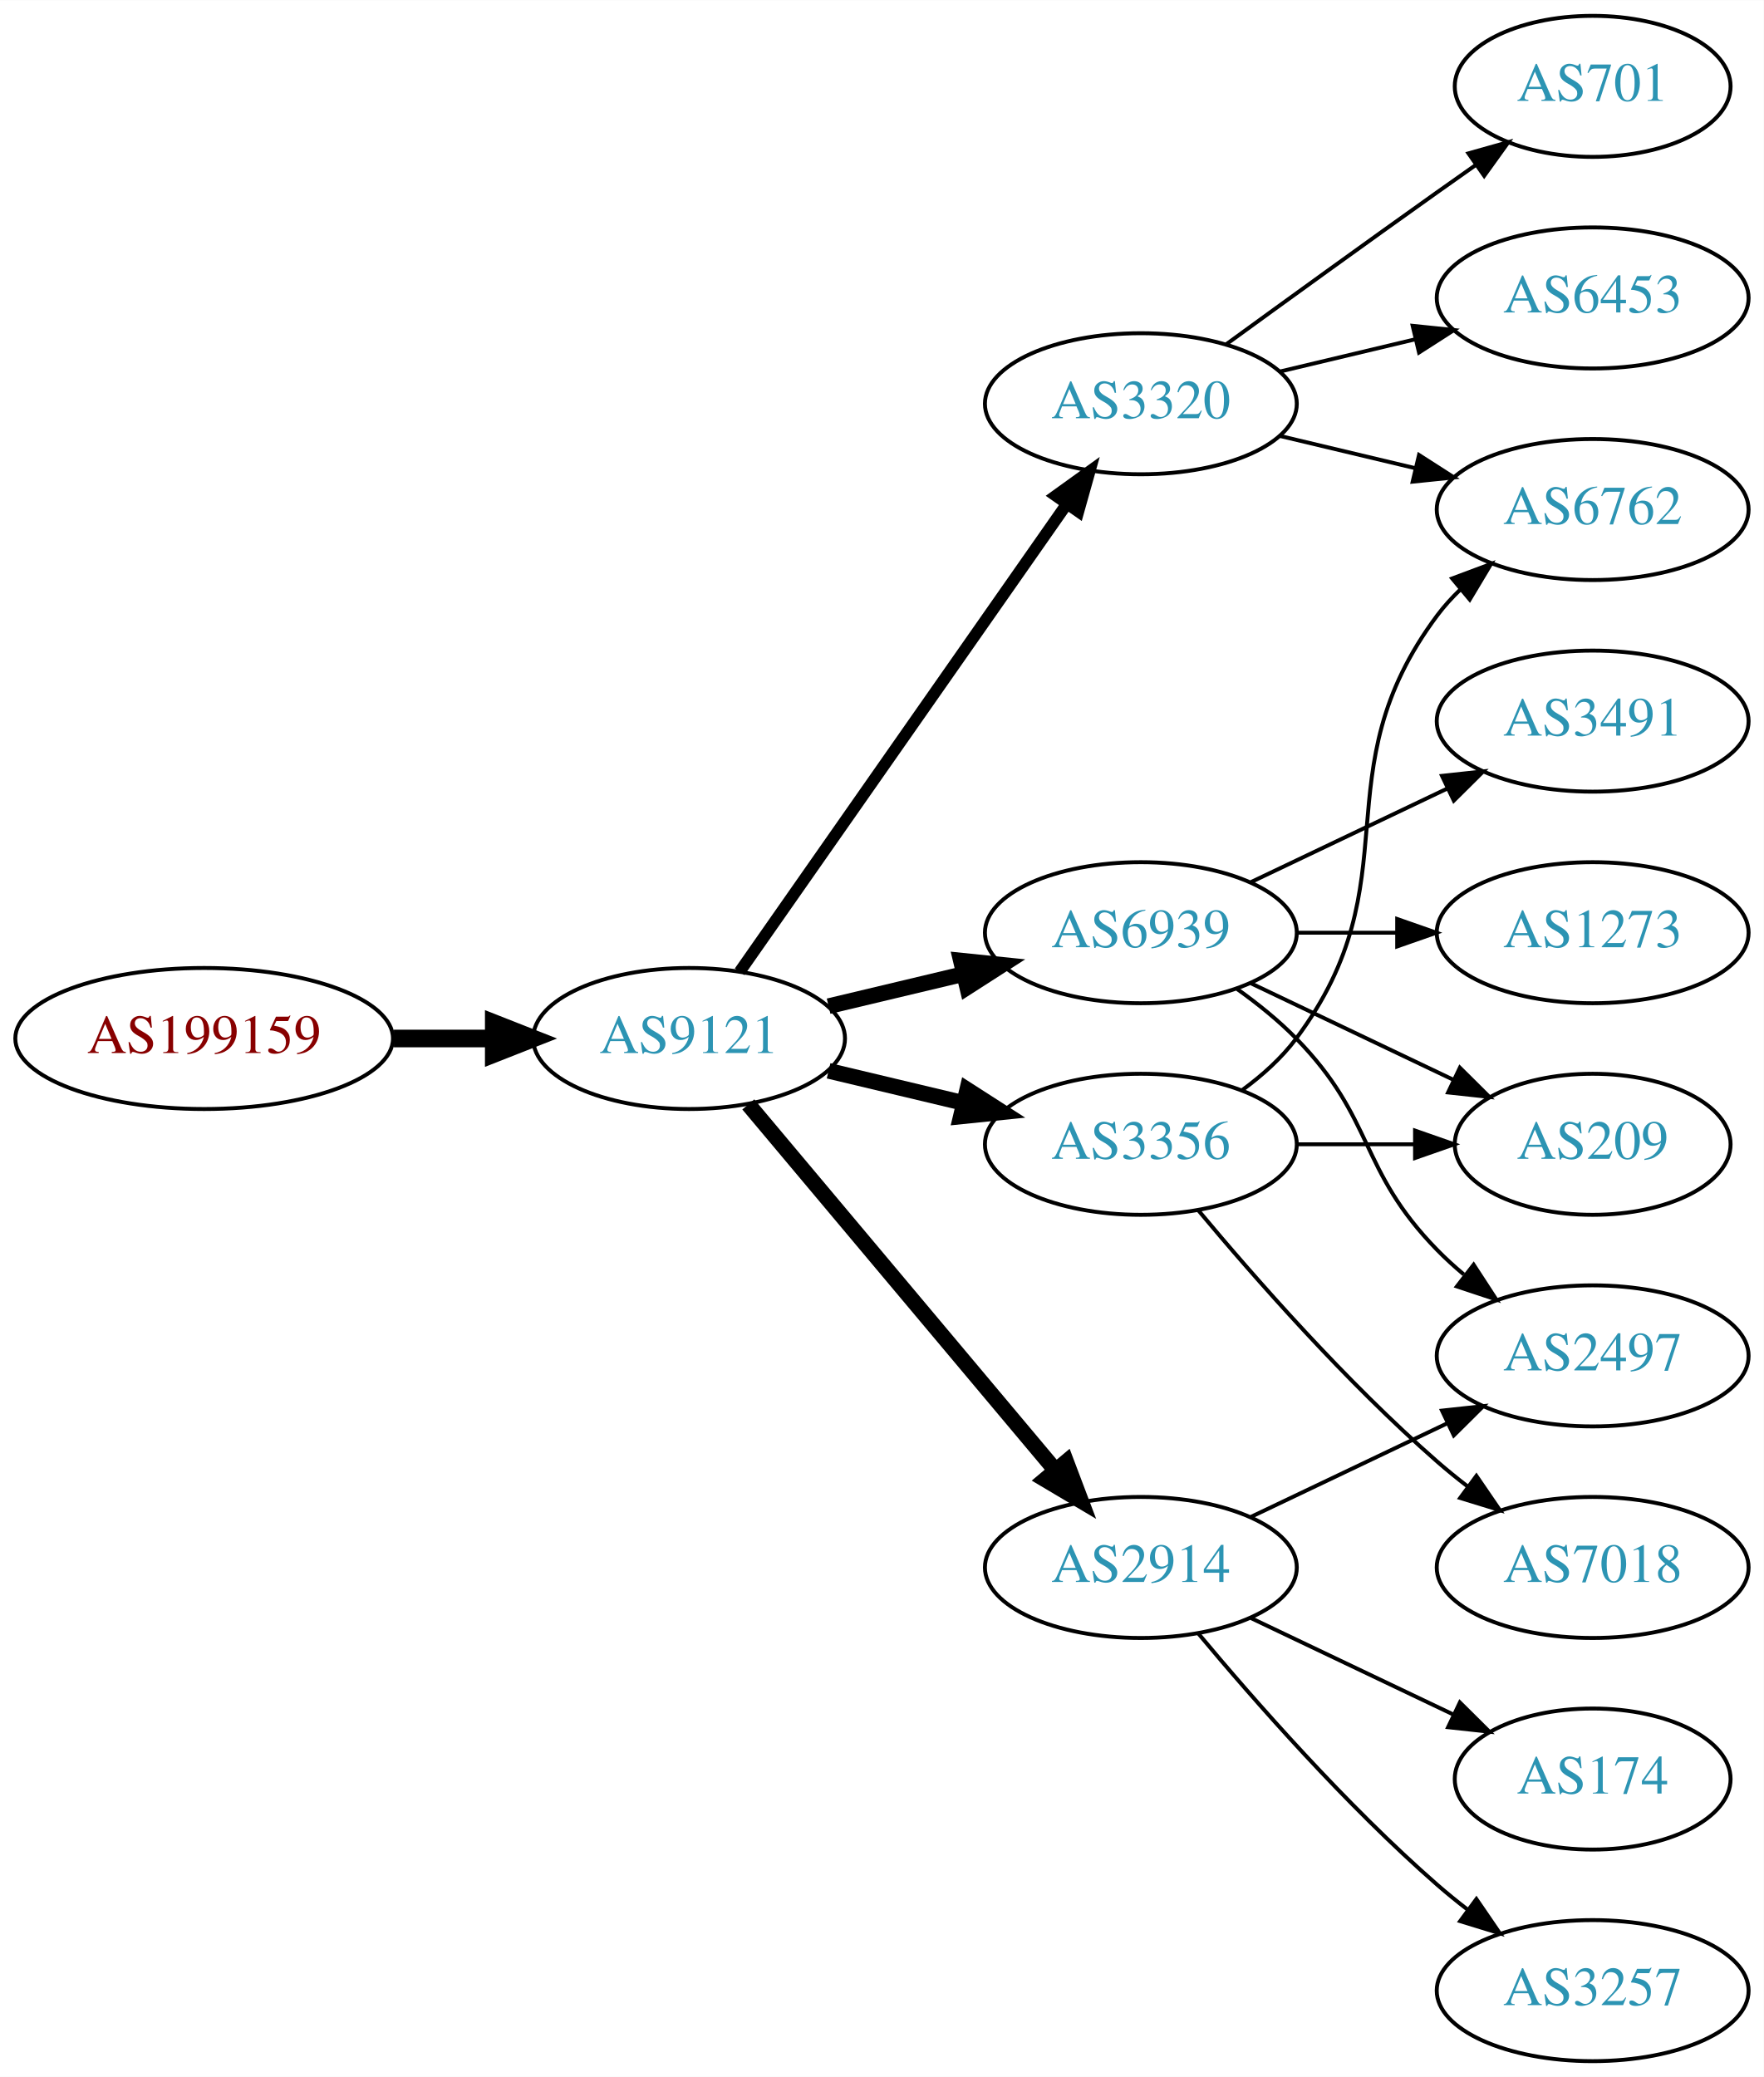
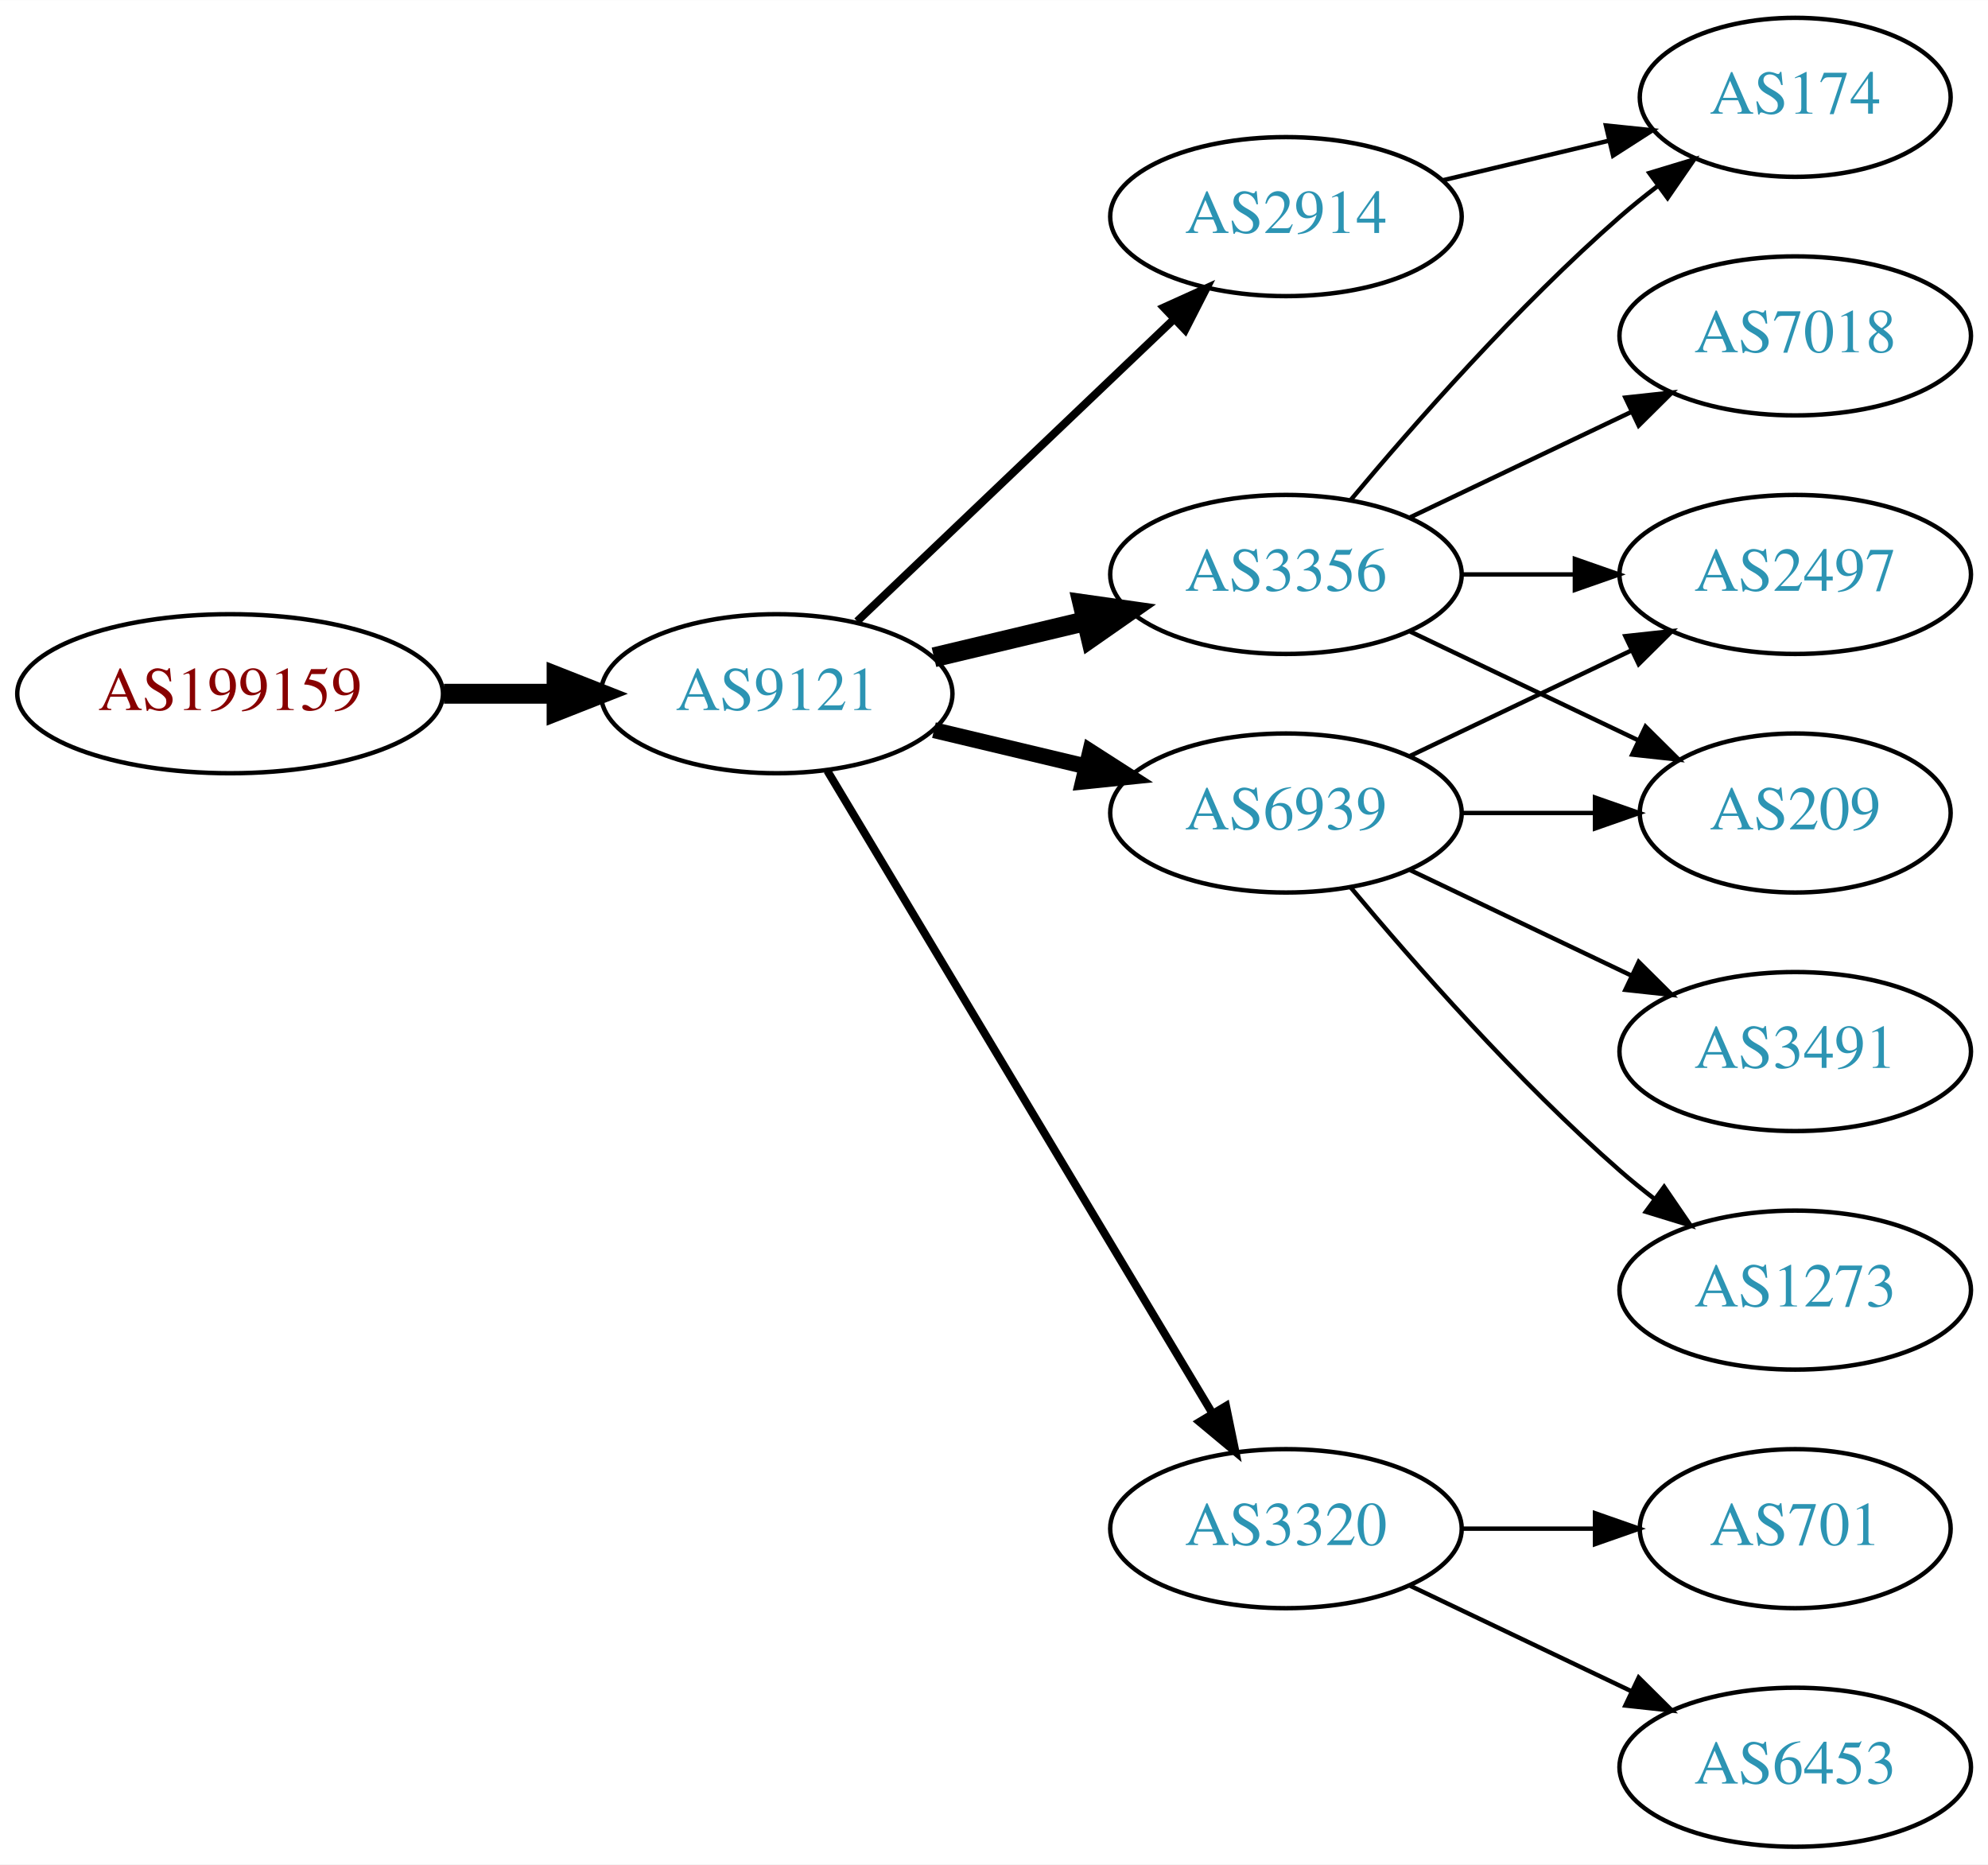
- <svg xmlns="http://www.w3.org/2000/svg" xmlns:xlink="http://www.w3.org/1999/xlink" width="450pt" height="530pt" viewBox="0.00 0.00 450.07 530.00">
-   <g id="graph0" class="graph" transform="scale(1 1) rotate(0) translate(4 526)">
-     <polygon fill="white" stroke="none" points="-4,4 -4,-526 446.07,-526 446.07,4 -4,4" />
+ <svg xmlns="http://www.w3.org/2000/svg" xmlns:xlink="http://www.w3.org/1999/xlink" width="450pt" height="422pt" viewBox="0.00 0.00 450.07 422.00">
+   <g id="graph0" class="graph" transform="scale(1 1) rotate(0) translate(4 418)">
+     <polygon fill="white" stroke="none" points="-4,4 -4,-418 446.07,-418 446.07,4 -4,4" />
    <g id="node1" class="node">
      <g id="a_node1">
        <a xlink:href="/asn/199159" xlink:title="AS199159 ~ powered by ANX [AT]">
          <ellipse fill="#ffffff" stroke="black" cx="48.096" cy="-261" rx="48.192" ry="18" />
          <text text-anchor="middle" x="48.096" y="-257.3" font-family="Times,serif" font-size="14.00" fill="#880000">AS199159</text>
        </a>
      </g>
    </g>
    <g id="node2" class="node">
      <g id="a_node2">
        <a xlink:href="/asn/9121" xlink:title="AS9121 ~ TTNet [TR]">
          <ellipse fill="#ffffff" stroke="black" cx="171.838" cy="-261" rx="39.794" ry="18" />
          <text text-anchor="middle" x="171.838" y="-257.3" font-family="Times,serif" font-size="14.00" fill="#2c94b3">AS9121</text>
        </a>
      </g>
    </g>
    <g id="edge1" class="edge">
      <path fill="none" stroke="black" stroke-width="4.5" d="M96.513,-261C104.867,-261 113.577,-261 121.969,-261" />
      <polygon fill="black" stroke="black" stroke-width="4.5" points="122.004,-264.938 132.004,-261 122.004,-257.063 122.004,-264.938" />
    </g>
    <g id="node3" class="node">
      <g id="a_node3">
-         <a xlink:href="/asn/3320" xlink:title="AS3320 ~ DTAG [DE]">
-           <ellipse fill="#ffffff" stroke="black" cx="287.131" cy="-423" rx="39.794" ry="18" />
-           <text text-anchor="middle" x="287.131" y="-419.3" font-family="Times,serif" font-size="14.00" fill="#2c94b3">AS3320</text>
+         <a xlink:href="/asn/2914" xlink:title="AS2914 ~ NTT America, Inc. [US]">
+           <ellipse fill="#ffffff" stroke="black" cx="287.131" cy="-369" rx="39.794" ry="18" />
+           <text text-anchor="middle" x="287.131" y="-365.3" font-family="Times,serif" font-size="14.00" fill="#2c94b3">AS2914</text>
        </a>
      </g>
    </g>
    <g id="edge2" class="edge">
-       <path fill="none" stroke="black" stroke-width="3" d="M184.748,-278.031C204.67,-306.517 244.859,-363.985 268.209,-397.374" />
-       <polygon fill="black" stroke="black" stroke-width="3" points="265.44,-399.521 274.039,-405.71 271.176,-395.509 265.44,-399.521" />
+       <path fill="none" stroke="black" stroke-width="1.8" d="M190.045,-277.403C209.12,-295.587 240.04,-325.063 261.638,-345.651" />
+       <polygon fill="black" stroke="black" stroke-width="1.8" points="259.48,-348.43 269.133,-352.797 264.31,-343.363 259.48,-348.43" />
    </g>
    <g id="node4" class="node">
      <g id="a_node4">
        <a xlink:href="/asn/6939" xlink:title="AS6939 ~ Hurricane Electric LLC [US]">
-           <ellipse fill="#ffffff" stroke="black" cx="287.131" cy="-288" rx="39.794" ry="18" />
-           <text text-anchor="middle" x="287.131" y="-284.3" font-family="Times,serif" font-size="14.00" fill="#2c94b3">AS6939</text>
+           <ellipse fill="#ffffff" stroke="black" cx="287.131" cy="-234" rx="39.794" ry="18" />
+           <text text-anchor="middle" x="287.131" y="-230.3" font-family="Times,serif" font-size="14.00" fill="#2c94b3">AS6939</text>
        </a>
      </g>
    </g>
    <g id="edge3" class="edge">
-       <path fill="none" stroke="black" stroke-width="4" d="M207.445,-269.248C218.316,-271.838 230.471,-274.735 241.913,-277.462" />
-       <polygon fill="black" stroke="black" stroke-width="4" points="241.197,-280.889 251.736,-279.803 242.819,-274.08 241.197,-280.889" />
+       <path fill="none" stroke="black" stroke-width="3.6" d="M207.445,-252.752C218.316,-250.162 230.471,-247.265 241.913,-244.538" />
+       <polygon fill="black" stroke="black" stroke-width="3.6" points="242.819,-247.92 251.736,-242.197 241.197,-241.111 242.819,-247.92" />
    </g>
    <g id="node5" class="node">
      <g id="a_node5">
-         <a xlink:href="/asn/2914" xlink:title="AS2914 ~ NTT America, Inc. [US]">
-           <ellipse fill="#ffffff" stroke="black" cx="287.131" cy="-126" rx="39.794" ry="18" />
-           <text text-anchor="middle" x="287.131" y="-122.3" font-family="Times,serif" font-size="14.00" fill="#2c94b3">AS2914</text>
+         <a xlink:href="/asn/3356" xlink:title="AS3356 ~ Level 3 Parent, LLC [US]">
+           <ellipse fill="#ffffff" stroke="black" cx="287.131" cy="-288" rx="39.794" ry="18" />
+           <text text-anchor="middle" x="287.131" y="-284.3" font-family="Times,serif" font-size="14.00" fill="#2c94b3">AS3356</text>
        </a>
      </g>
    </g>
    <g id="edge4" class="edge">
-       <path fill="none" stroke="black" stroke-width="4" d="M186.958,-244.175C206.632,-220.731 242.436,-178.066 265.215,-150.924" />
-       <polygon fill="black" stroke="black" stroke-width="4" points="268.086,-152.947 271.833,-143.037 262.724,-148.447 268.086,-152.947" />
+       <path fill="none" stroke="black" stroke-width="4.5" d="M207.445,-269.248C218.316,-271.838 230.471,-274.735 241.913,-277.462" />
+       <polygon fill="black" stroke="black" stroke-width="4.5" points="241.095,-281.315 251.736,-279.803 242.921,-273.654 241.095,-281.315" />
    </g>
    <g id="node6" class="node">
      <g id="a_node6">
-         <a xlink:href="/asn/3356" xlink:title="AS3356 ~ Level 3 Parent, LLC [US]">
-           <ellipse fill="#ffffff" stroke="black" cx="287.131" cy="-234" rx="39.794" ry="18" />
-           <text text-anchor="middle" x="287.131" y="-230.3" font-family="Times,serif" font-size="14.00" fill="#2c94b3">AS3356</text>
+         <a xlink:href="/asn/3320" xlink:title="AS3320 ~ DTAG [DE]">
+           <ellipse fill="#ffffff" stroke="black" cx="287.131" cy="-72" rx="39.794" ry="18" />
+           <text text-anchor="middle" x="287.131" y="-68.3" font-family="Times,serif" font-size="14.00" fill="#2c94b3">AS3320</text>
        </a>
      </g>
    </g>
    <g id="edge5" class="edge">
-       <path fill="none" stroke="black" stroke-width="4" d="M207.445,-252.752C218.316,-250.162 230.471,-247.265 241.913,-244.538" />
-       <polygon fill="black" stroke="black" stroke-width="4" points="242.819,-247.92 251.736,-242.197 241.197,-241.111 242.819,-247.92" />
+       <path fill="none" stroke="black" stroke-width="1.8" d="M183.293,-243.558C203.274,-210.225 246.98,-137.314 270.465,-98.134" />
+       <polygon fill="black" stroke="black" stroke-width="1.8" points="273.561,-99.776 275.701,-89.4 267.558,-96.177 273.561,-99.776" />
    </g>
    <g id="node7" class="node">
      <g id="a_node7">
-         <a xlink:href="/asn/6762" xlink:title="AS6762 ~ TELECOM ITALIA SPARKLE S.p.A. [IT]">
-           <ellipse fill="#ffffff" stroke="black" cx="402.424" cy="-396" rx="39.794" ry="18" />
-           <text text-anchor="middle" x="402.424" y="-392.3" font-family="Times,serif" font-size="14.00" fill="#2c94b3">AS6762</text>
+         <a xlink:href="/asn/174" xlink:title="AS174 ~ Cogent Communications [US]">
+           <ellipse fill="#ffffff" stroke="black" cx="402.424" cy="-396" rx="35.194" ry="18" />
+           <text text-anchor="middle" x="402.424" y="-392.3" font-family="Times,serif" font-size="14.00" fill="#2c94b3">AS174</text>
        </a>
      </g>
    </g>
    <g id="edge6" class="edge">
-       <path fill="none" stroke="black" d="M322.738,-414.752C333.609,-412.162 345.764,-409.265 357.206,-406.538" />
-       <polygon fill="black" stroke="black" points="358.112,-409.92 367.029,-404.197 356.49,-403.111 358.112,-409.92" />
+       <path fill="none" stroke="black" d="M322.738,-377.248C334.533,-380.058 347.837,-383.229 360.105,-386.153" />
+       <polygon fill="black" stroke="black" points="359.571,-389.624 370.11,-388.537 361.194,-382.814 359.571,-389.624" />
    </g>
    <g id="node8" class="node">
      <g id="a_node8">
-         <a xlink:href="/asn/701" xlink:title="AS701 ~ UUNET [US]">
-           <ellipse fill="#ffffff" stroke="black" cx="402.424" cy="-504" rx="35.194" ry="18" />
-           <text text-anchor="middle" x="402.424" y="-500.3" font-family="Times,serif" font-size="14.00" fill="#2c94b3">AS701</text>
+         <a xlink:href="/asn/2497" xlink:title="AS2497 ~ Internet Initiative Japan Inc. [JP]">
+           <ellipse fill="#ffffff" stroke="black" cx="402.424" cy="-288" rx="39.794" ry="18" />
+           <text text-anchor="middle" x="402.424" y="-284.3" font-family="Times,serif" font-size="14.00" fill="#2c94b3">AS2497</text>
        </a>
      </g>
    </g>
    <g id="edge7" class="edge">
-       <path fill="none" stroke="black" d="M308.979,-438.222C323.913,-449.091 344.527,-464.025 362.777,-477 365.988,-479.282 369.357,-481.661 372.711,-484.018" />
-       <polygon fill="black" stroke="black" points="370.723,-486.899 380.922,-489.77 374.74,-481.166 370.723,-486.899" />
+       <path fill="none" stroke="black" d="M315.267,-246.934C330.261,-254.081 349.082,-263.052 365.306,-270.785" />
+       <polygon fill="black" stroke="black" points="363.976,-274.028 374.509,-275.171 366.988,-267.709 363.976,-274.028" />
    </g>
    <g id="node9" class="node">
      <g id="a_node9">
-         <a xlink:href="/asn/6453" xlink:title="AS6453 ~ TATA COMMUNICATIONS (AMERICA) INC [US]">
-           <ellipse fill="#ffffff" stroke="black" cx="402.424" cy="-450" rx="39.794" ry="18" />
-           <text text-anchor="middle" x="402.424" y="-446.3" font-family="Times,serif" font-size="14.00" fill="#2c94b3">AS6453</text>
-         </a>
-       </g>
-     </g>
-     <g id="edge8" class="edge">
-       <path fill="none" stroke="black" d="M322.738,-431.248C333.609,-433.838 345.764,-436.735 357.206,-439.462" />
-       <polygon fill="black" stroke="black" points="356.49,-442.889 367.029,-441.803 358.112,-436.08 356.49,-442.889" />
-     </g>
-     <g id="node10" class="node">
-       <g id="a_node10">
-         <a xlink:href="/asn/1273" xlink:title="AS1273 ~ Vodafone Group PLC [EU]">
-           <ellipse fill="#ffffff" stroke="black" cx="402.424" cy="-288" rx="39.794" ry="18" />
-           <text text-anchor="middle" x="402.424" y="-284.3" font-family="Times,serif" font-size="14.00" fill="#2c94b3">AS1273</text>
-         </a>
-       </g>
-     </g>
-     <g id="edge9" class="edge">
-       <path fill="none" stroke="black" d="M326.803,-288C335.006,-288 343.77,-288 352.302,-288" />
-       <polygon fill="black" stroke="black" points="352.541,-291.5 362.541,-288 352.541,-284.5 352.541,-291.5" />
-     </g>
-     <g id="node11" class="node">
-       <g id="a_node11">
-         <a xlink:href="/asn/2497" xlink:title="AS2497 ~ Internet Initiative Japan Inc. [JP]">
-           <ellipse fill="#ffffff" stroke="black" cx="402.424" cy="-180" rx="39.794" ry="18" />
-           <text text-anchor="middle" x="402.424" y="-176.3" font-family="Times,serif" font-size="14.00" fill="#2c94b3">AS2497</text>
-         </a>
-       </g>
-     </g>
-     <g id="edge10" class="edge">
-       <path fill="none" stroke="black" d="M311.725,-273.611C316.981,-269.852 322.313,-265.563 326.777,-261 346.95,-240.383 342.605,-227.617 362.777,-207 364.87,-204.861 367.154,-202.782 369.53,-200.79" />
-       <polygon fill="black" stroke="black" points="372.049,-203.268 377.83,-194.389 367.774,-197.725 372.049,-203.268" />
-     </g>
-     <g id="node12" class="node">
-       <g id="a_node12">
        <a xlink:href="/asn/209" xlink:title="AS209 ~ CenturyLink Communications, LLC [US]">
          <ellipse fill="#ffffff" stroke="black" cx="402.424" cy="-234" rx="35.194" ry="18" />
          <text text-anchor="middle" x="402.424" y="-230.3" font-family="Times,serif" font-size="14.00" fill="#2c94b3">AS209</text>
        </a>
      </g>
    </g>
+     <g id="edge8" class="edge">
+       <path fill="none" stroke="black" d="M326.803,-234C336.508,-234 346.999,-234 356.962,-234" />
+       <polygon fill="black" stroke="black" points="357.098,-237.5 367.098,-234 357.098,-230.5 357.098,-237.5" />
+     </g>
+     <g id="node10" class="node">
+       <g id="a_node10">
+         <a xlink:href="/asn/3491" xlink:title="AS3491 ~ PCCW Global, Inc. [US]">
+           <ellipse fill="#ffffff" stroke="black" cx="402.424" cy="-180" rx="39.794" ry="18" />
+           <text text-anchor="middle" x="402.424" y="-176.3" font-family="Times,serif" font-size="14.00" fill="#2c94b3">AS3491</text>
+         </a>
+       </g>
+     </g>
+     <g id="edge9" class="edge">
+       <path fill="none" stroke="black" d="M315.267,-221.066C330.261,-213.919 349.082,-204.948 365.306,-197.215" />
+       <polygon fill="black" stroke="black" points="366.988,-200.291 374.509,-192.829 363.976,-193.972 366.988,-200.291" />
+     </g>
+     <g id="node11" class="node">
+       <g id="a_node11">
+         <a xlink:href="/asn/1273" xlink:title="AS1273 ~ Vodafone Group PLC [EU]">
+           <ellipse fill="#ffffff" stroke="black" cx="402.424" cy="-126" rx="39.794" ry="18" />
+           <text text-anchor="middle" x="402.424" y="-122.3" font-family="Times,serif" font-size="14.00" fill="#2c94b3">AS1273</text>
+         </a>
+       </g>
+     </g>
+     <g id="edge10" class="edge">
+       <path fill="none" stroke="black" d="M301.761,-217.183C316.044,-200.071 339.59,-173.255 362.777,-153 365.243,-150.846 367.882,-148.706 370.579,-146.628" />
+       <polygon fill="black" stroke="black" points="372.752,-149.375 378.733,-140.63 368.604,-143.736 372.752,-149.375" />
+     </g>
+     <g id="edge14" class="edge">
+       <path fill="none" stroke="black" d="M301.761,-304.817C316.044,-321.929 339.59,-348.745 362.777,-369 365.447,-371.332 368.32,-373.648 371.25,-375.886" />
+       <polygon fill="black" stroke="black" points="369.401,-378.87 379.542,-381.939 373.528,-373.216 369.401,-378.87" />
+     </g>
    <g id="edge11" class="edge">
+       <path fill="none" stroke="black" d="M326.803,-288C335.006,-288 343.77,-288 352.302,-288" />
+       <polygon fill="black" stroke="black" points="352.541,-291.5 362.541,-288 352.541,-284.5 352.541,-291.5" />
+     </g>
+     <g id="edge12" class="edge">
      <path fill="none" stroke="black" d="M315.267,-275.066C330.699,-267.71 350.185,-258.423 366.72,-250.541" />
      <polygon fill="black" stroke="black" points="368.54,-253.551 376.062,-246.089 365.529,-247.232 368.54,-253.551" />
    </g>
-     <g id="node13" class="node">
-       <g id="a_node13">
-         <a xlink:href="/asn/3491" xlink:title="AS3491 ~ PCCW Global, Inc. [US]">
+     <g id="node12" class="node">
+       <g id="a_node12">
+         <a xlink:href="/asn/7018" xlink:title="AS7018 ~ AT&amp;T Services, Inc. [US]">
          <ellipse fill="#ffffff" stroke="black" cx="402.424" cy="-342" rx="39.794" ry="18" />
-           <text text-anchor="middle" x="402.424" y="-338.3" font-family="Times,serif" font-size="14.00" fill="#2c94b3">AS3491</text>
-         </a>
-       </g>
-     </g>
-     <g id="edge12" class="edge">
-       <path fill="none" stroke="black" d="M315.267,-300.934C330.261,-308.081 349.082,-317.052 365.306,-324.785" />
-       <polygon fill="black" stroke="black" points="363.976,-328.028 374.509,-329.171 366.988,-321.709 363.976,-328.028" />
-     </g>
-     <g id="edge14" class="edge">
-       <path fill="none" stroke="black" d="M315.267,-138.934C330.261,-146.081 349.082,-155.052 365.306,-162.785" />
-       <polygon fill="black" stroke="black" points="363.976,-166.028 374.509,-167.171 366.988,-159.709 363.976,-166.028" />
-     </g>
-     <g id="node14" class="node">
-       <g id="a_node14">
-         <a xlink:href="/asn/174" xlink:title="AS174 ~ Cogent Communications [US]">
-           <ellipse fill="#ffffff" stroke="black" cx="402.424" cy="-72" rx="35.194" ry="18" />
-           <text text-anchor="middle" x="402.424" y="-68.3" font-family="Times,serif" font-size="14.00" fill="#2c94b3">AS174</text>
+           <text text-anchor="middle" x="402.424" y="-338.3" font-family="Times,serif" font-size="14.00" fill="#2c94b3">AS7018</text>
        </a>
      </g>
    </g>
    <g id="edge13" class="edge">
-       <path fill="none" stroke="black" d="M315.267,-113.066C330.699,-105.71 350.185,-96.423 366.72,-88.541" />
-       <polygon fill="black" stroke="black" points="368.54,-91.551 376.062,-84.089 365.529,-85.232 368.54,-91.551" />
+       <path fill="none" stroke="black" d="M315.267,-300.934C330.261,-308.081 349.082,-317.052 365.306,-324.785" />
+       <polygon fill="black" stroke="black" points="363.976,-328.028 374.509,-329.171 366.988,-321.709 363.976,-328.028" />
    </g>
-     <g id="node15" class="node">
-       <g id="a_node15">
-         <a xlink:href="/asn/3257" xlink:title="AS3257 ~ GTT [DE]">
-           <ellipse fill="#ffffff" stroke="black" cx="402.424" cy="-18" rx="39.794" ry="18" />
-           <text text-anchor="middle" x="402.424" y="-14.3" font-family="Times,serif" font-size="14.00" fill="#2c94b3">AS3257</text>
+     <g id="node13" class="node">
+       <g id="a_node13">
+         <a xlink:href="/asn/701" xlink:title="AS701 ~ UUNET [US]">
+           <ellipse fill="#ffffff" stroke="black" cx="402.424" cy="-72" rx="35.194" ry="18" />
+           <text text-anchor="middle" x="402.424" y="-68.3" font-family="Times,serif" font-size="14.00" fill="#2c94b3">AS701</text>
        </a>
      </g>
    </g>
    <g id="edge15" class="edge">
-       <path fill="none" stroke="black" d="M301.761,-109.183C316.044,-92.071 339.59,-65.255 362.777,-45 365.243,-42.846 367.882,-40.706 370.579,-38.628" />
-       <polygon fill="black" stroke="black" points="372.752,-41.375 378.733,-32.63 368.604,-35.736 372.752,-41.375" />
+       <path fill="none" stroke="black" d="M326.803,-72C336.508,-72 346.999,-72 356.962,-72" />
+       <polygon fill="black" stroke="black" points="357.098,-75.5 367.098,-72 357.098,-68.5 357.098,-75.5" />
    </g>
-     <g id="edge17" class="edge">
-       <path fill="none" stroke="black" d="M313.062,-247.882C318.138,-251.611 323.056,-256.016 326.777,-261 357.049,-301.542 332.506,-328.458 362.777,-369 364.522,-371.336 366.529,-373.545 368.693,-375.617" />
-       <polygon fill="black" stroke="black" points="366.57,-378.405 376.493,-382.118 371.052,-373.027 366.57,-378.405" />
-     </g>
-     <g id="edge18" class="edge">
-       <path fill="none" stroke="black" d="M326.803,-234C336.508,-234 346.999,-234 356.962,-234" />
-       <polygon fill="black" stroke="black" points="357.098,-237.5 367.098,-234 357.098,-230.5 357.098,-237.5" />
-     </g>
-     <g id="node16" class="node">
-       <g id="a_node16">
-         <a xlink:href="/asn/7018" xlink:title="AS7018 ~ AT&amp;T Services, Inc. [US]">
-           <ellipse fill="#ffffff" stroke="black" cx="402.424" cy="-126" rx="39.794" ry="18" />
-           <text text-anchor="middle" x="402.424" y="-122.3" font-family="Times,serif" font-size="14.00" fill="#2c94b3">AS7018</text>
+     <g id="node14" class="node">
+       <g id="a_node14">
+         <a xlink:href="/asn/6453" xlink:title="AS6453 ~ TATA COMMUNICATIONS (AMERICA) INC [US]">
+           <ellipse fill="#ffffff" stroke="black" cx="402.424" cy="-18" rx="39.794" ry="18" />
+           <text text-anchor="middle" x="402.424" y="-14.3" font-family="Times,serif" font-size="14.00" fill="#2c94b3">AS6453</text>
        </a>
      </g>
    </g>
    <g id="edge16" class="edge">
-       <path fill="none" stroke="black" d="M301.761,-217.183C316.044,-200.071 339.59,-173.255 362.777,-153 365.243,-150.846 367.882,-148.706 370.579,-146.628" />
-       <polygon fill="black" stroke="black" points="372.752,-149.375 378.733,-140.63 368.604,-143.736 372.752,-149.375" />
+       <path fill="none" stroke="black" d="M315.267,-59.066C330.261,-51.919 349.082,-42.948 365.306,-35.215" />
+       <polygon fill="black" stroke="black" points="366.988,-38.291 374.509,-30.829 363.976,-31.972 366.988,-38.291" />
    </g>
  </g>
</svg>
